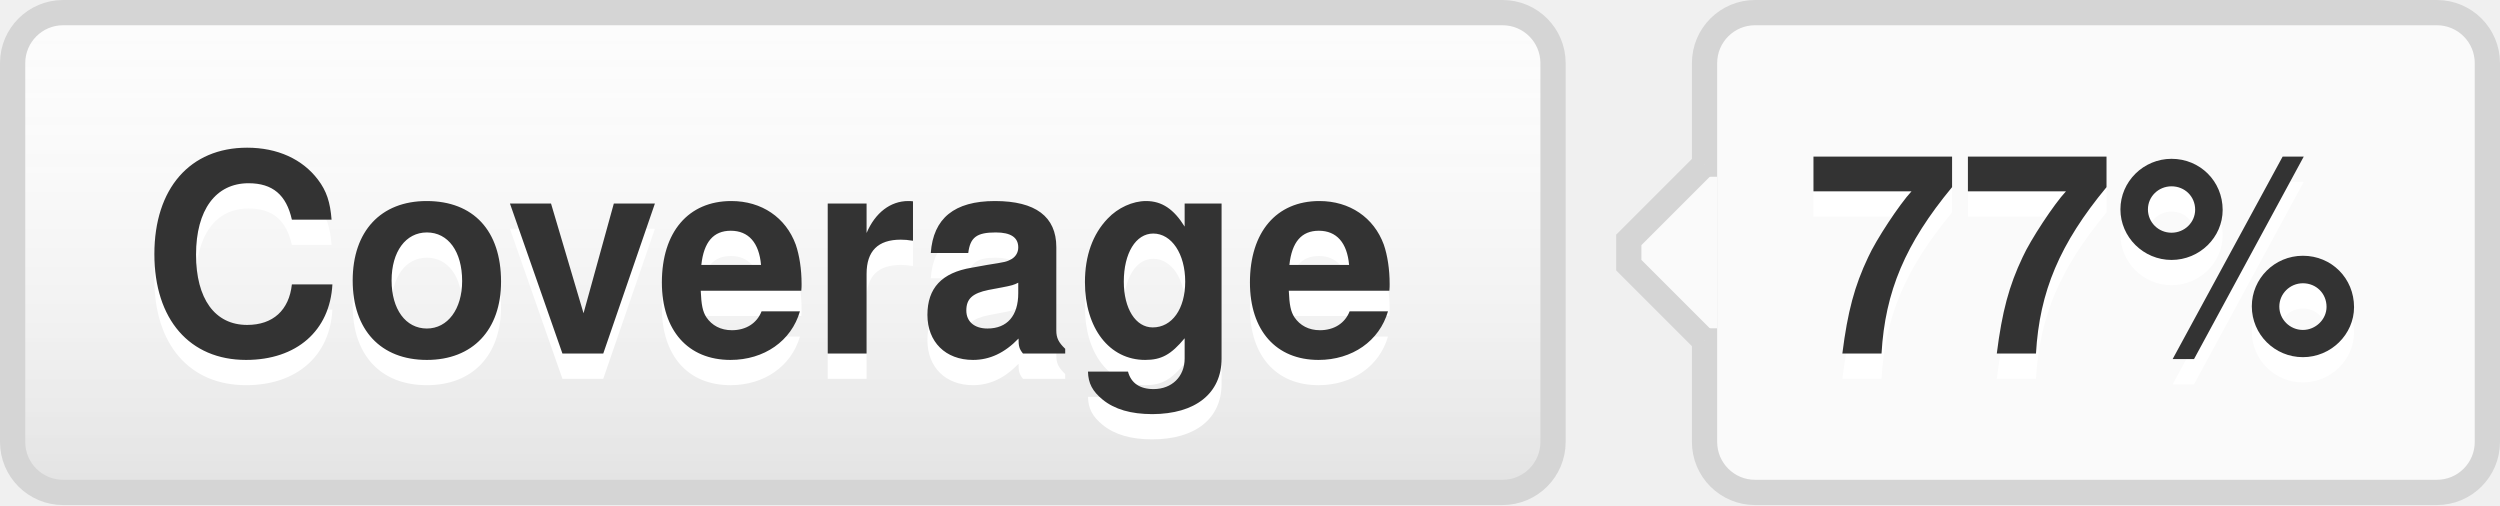
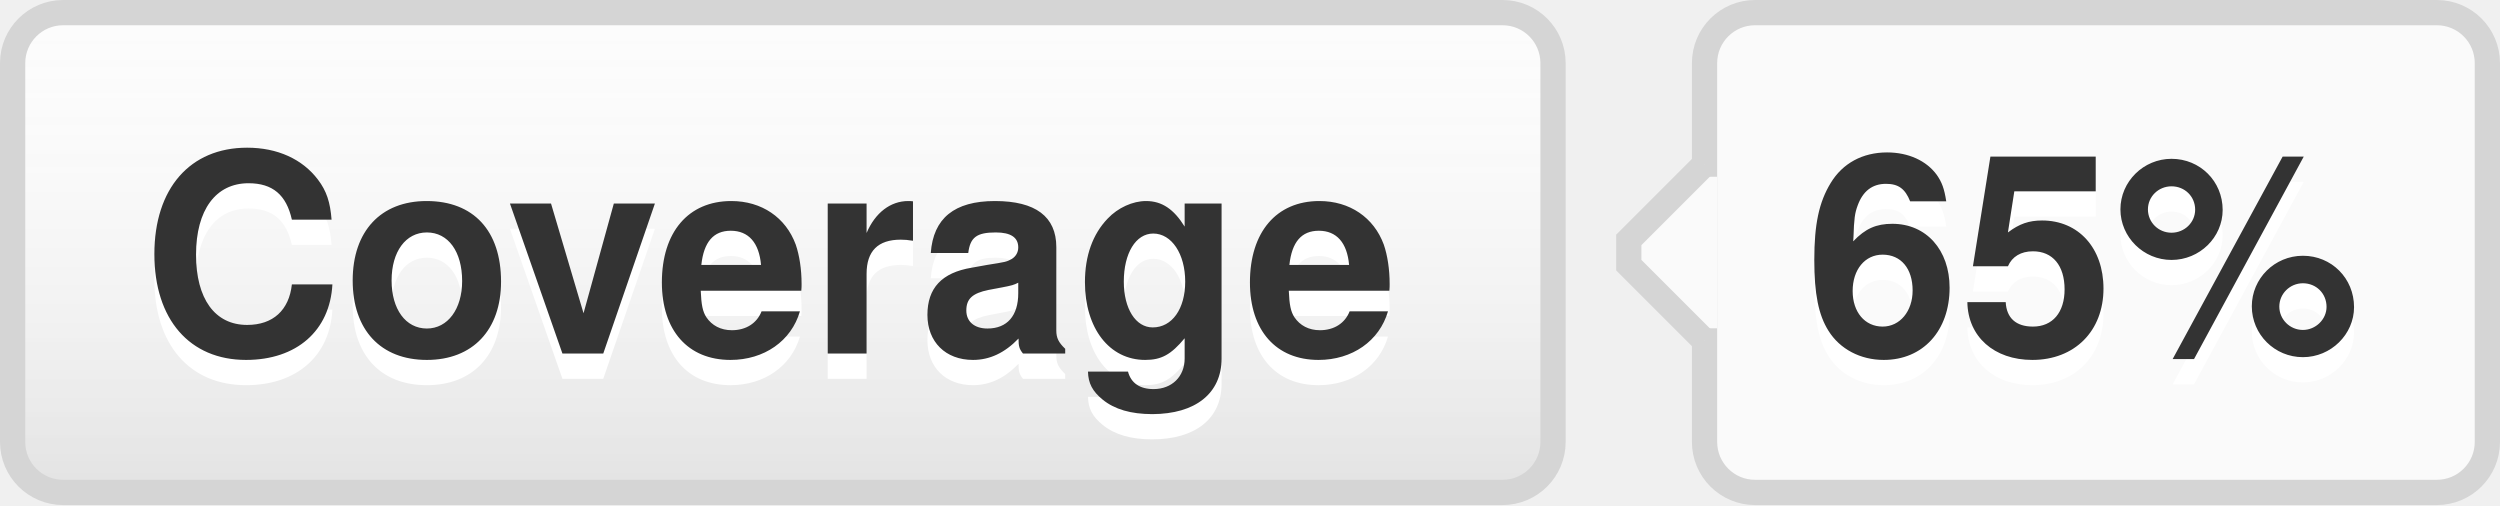
- <svg xmlns="http://www.w3.org/2000/svg" width="99" height="20" role="img" aria-label="Coverage: 77%">
+ <svg xmlns="http://www.w3.org/2000/svg" width="99" height="20" role="img" aria-label="Coverage: 65%">
  <style>a:hover #llink{fill:url(#b);stroke:#ccc}a:hover #rlink{fill:#4183c4}</style>
  <linearGradient id="a" x2="0" y2="100%">
    <stop offset="0" stop-color="#fcfcfc" stop-opacity="0" />
    <stop offset="1" stop-opacity=".1" />
  </linearGradient>
  <linearGradient id="b" x2="0" y2="100%">
    <stop offset="0" stop-color="#ccc" stop-opacity=".1" />
    <stop offset="1" stop-opacity=".1" />
  </linearGradient>
  <g stroke="#d5d5d5">
    <rect stroke="none" fill="#fcfcfc" x="0.5" y="0.5" width="61" height="19" rx="2" />
    <rect x="67.5" y="0.5" width="31" height="19" rx="2" fill="#fafafa" />
    <rect x="67" y="7.5" width="0.5" height="5" stroke="#fafafa" />
    <path d="M67.5 6.5 l-3 3v1 l3 3" stroke="d5d5d5" fill="#fafafa" />
  </g>
  <g aria-hidden="true" fill="#333" text-anchor="middle" font-family="Helvetica Neue,Helvetica,Arial,sans-serif" text-rendering="geometricPrecision" font-weight="700" font-size="110px" line-height="14px">
    <rect id="llink" stroke="#d5d5d5" fill="url(#a)" x=".5" y=".5" width="61" height="19" rx="2" />
    <text aria-hidden="true" x="305" y="150" fill="#fff" transform="scale(.1)" textLength="510">Coverage</text>
    <text x="305" y="140" transform="scale(.1)" textLength="510">Coverage</text>
-     <text aria-hidden="true" x="825" y="150" fill="#fff" transform="scale(.1)" textLength="230">77%</text>
-     <text id="rlink" x="825" y="140" transform="scale(.1)" textLength="230">77%</text>
+     <text aria-hidden="true" x="825" y="150" fill="#fff" transform="scale(.1)" textLength="230">65%</text>
+     <text id="rlink" x="825" y="140" transform="scale(.1)" textLength="230">65%</text>
  </g>
</svg>
